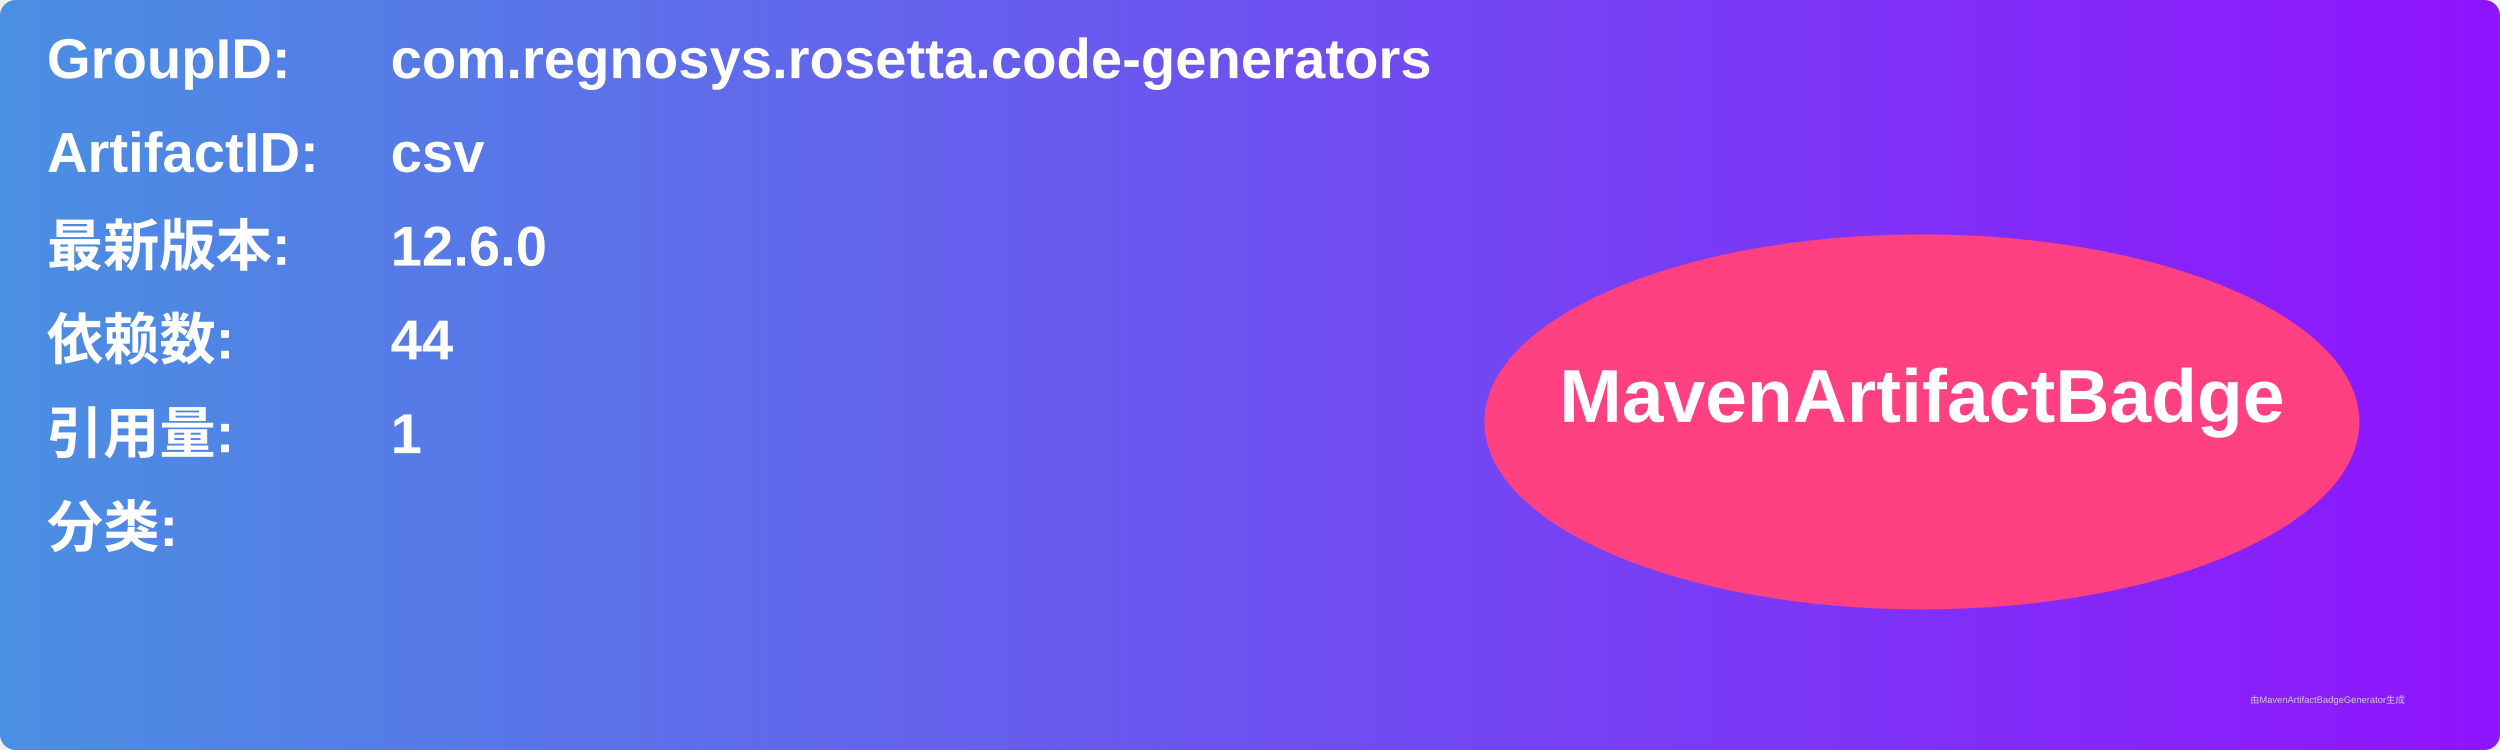
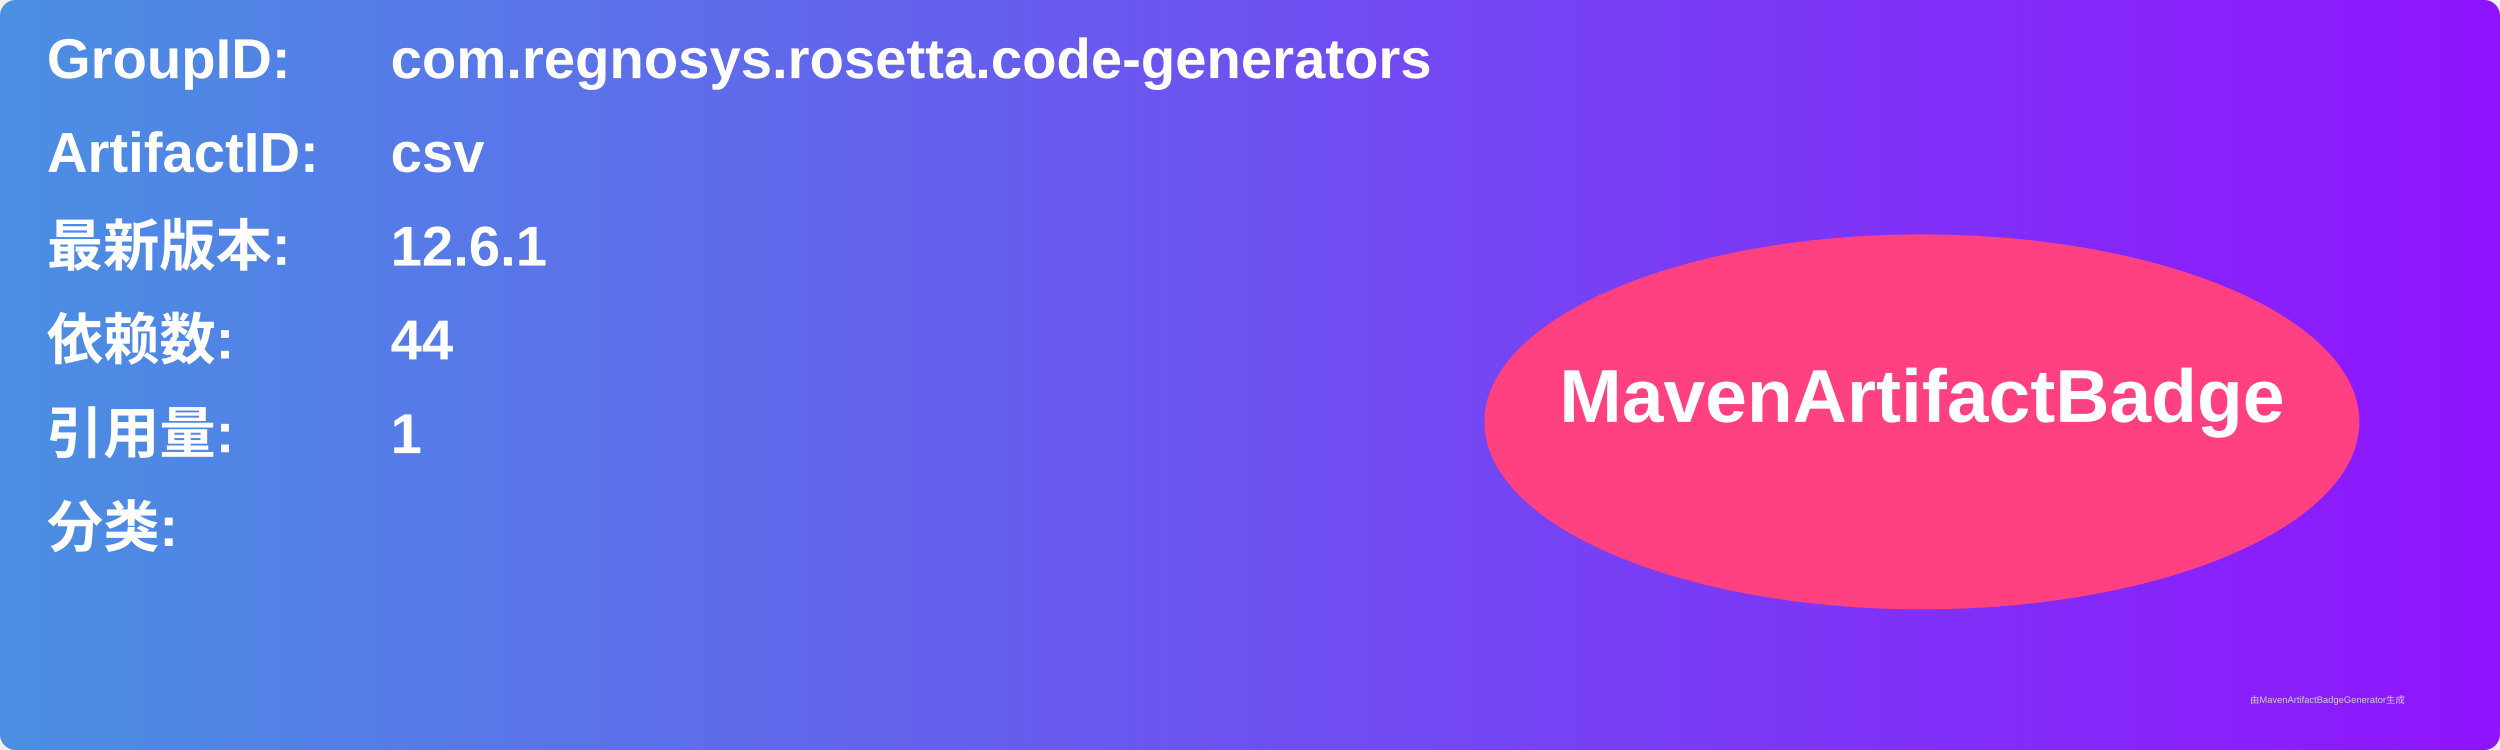
<svg xmlns="http://www.w3.org/2000/svg" width="800" height="240" viewBox="0 0 800 240">
  <linearGradient id="grad" x1="0%" y1="0%" x2="100%" y2="0%">
    <stop offset="0%" stop-color="#4a90e2" />
    <stop offset="100%" stop-color="#9013fe" />
  </linearGradient>
  <rect width="100%" height="100%" rx="5" ry="5" fill="url(#grad)" />
  <g transform="translate(15, 15)">
    <text x="0" y="10" font-family="Arial" font-size="18" fill="white" font-weight="bold" width="260">GroupID:</text>
    <text x="110" y="10" font-family="Arial" font-size="18" fill="white" font-weight="bold" width="460">com.regnosys.rosetta.code-generators</text>
    <text x="0" y="40" font-family="Arial" font-size="18" fill="white" font-weight="bold" width="260">ArtifactID:</text>
    <text x="110" y="40" font-family="Arial" font-size="18" fill="white" font-weight="bold" width="460">csv</text>
    <text x="0" y="70" font-family="Arial" font-size="18" fill="white" font-weight="bold">最新版本:</text>
    <text x="110" y="70" font-family="Arial" font-size="18" fill="white" font-weight="bold">
-       <tspan font-weight="bold">12.6.0</tspan>
+       <tspan font-weight="bold">12.6.1</tspan>
    </text>
    <text x="0" y="100" font-family="Arial" font-size="18" fill="white" font-weight="bold">依赖数: </text>
    <text x="110" y="100" font-family="Arial" font-size="18" fill="white">
      <tspan font-weight="bold">44</tspan>
    </text>
    <text x="0" y="130" font-family="Arial" font-size="18" fill="white" font-weight="bold">引用量: </text>
    <text x="110" y="130" font-family="Arial" font-size="18" fill="white">
      <tspan font-weight="bold">1</tspan>
    </text>
    <text x="0" y="160" font-family="Arial" font-size="18" fill="white" font-weight="bold">分类:</text>
    <text x="10" y="190" font-family="Arial" font-size="10" fill="white">
      <tspan font-weight="bold" />
    </text>
    <ellipse cx="600" cy="120" rx="140" ry="60" fill="#ff4081" />
    <text x="600" y="120" text-anchor="middle" font-family="Arial" font-size="24" fill="white" font-weight="bold">MavenArtifactBadge</text>
  </g>
  <text x="720" y="225" font-family="Arial" font-size="3" fill="#d0d0d0">由MavenArtifactBadgeGenerator生成</text>
</svg>
